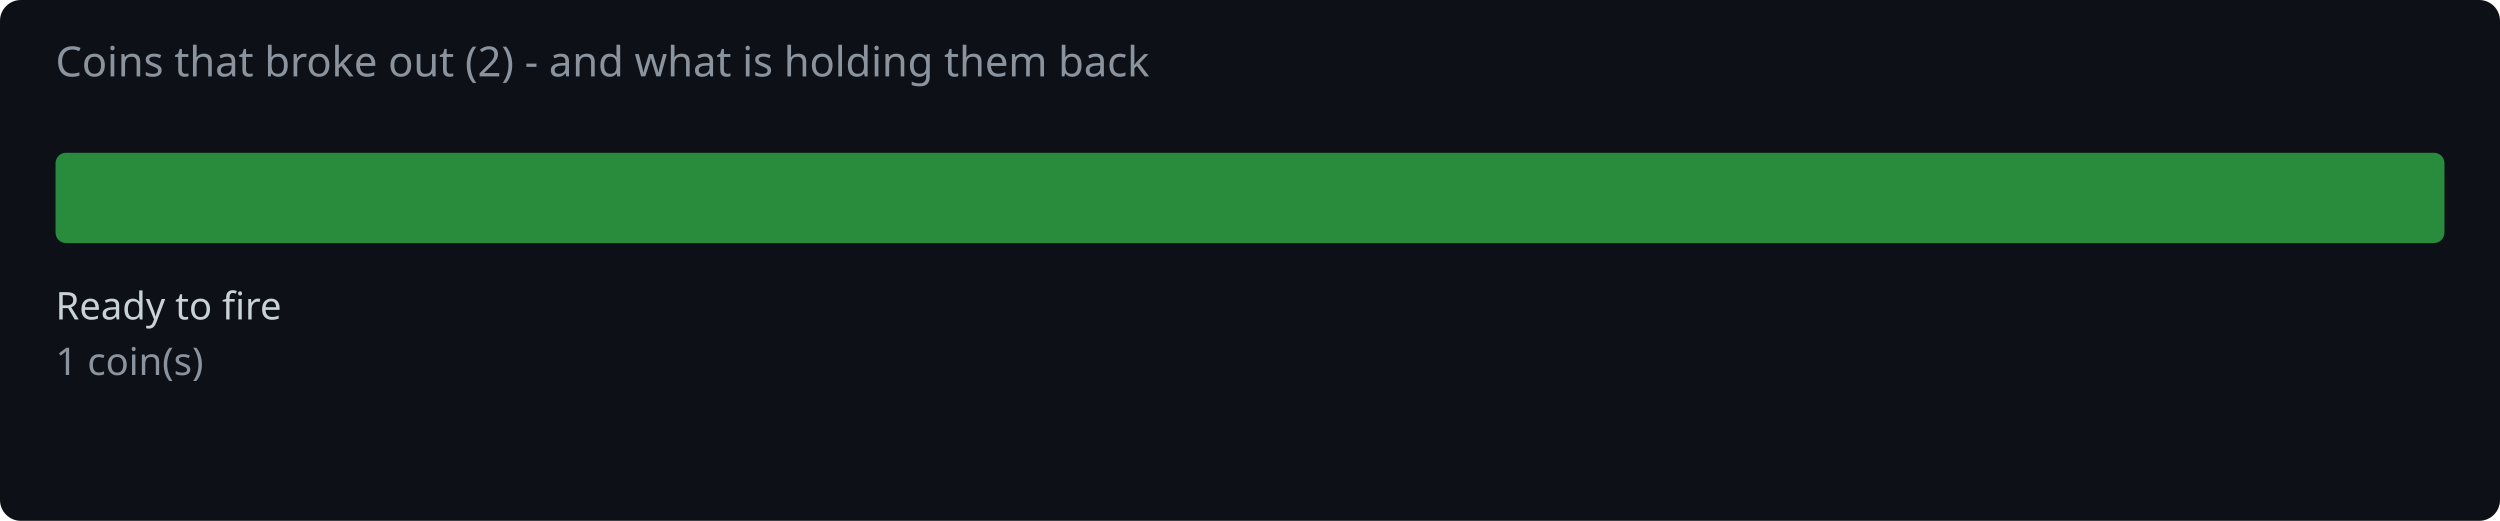
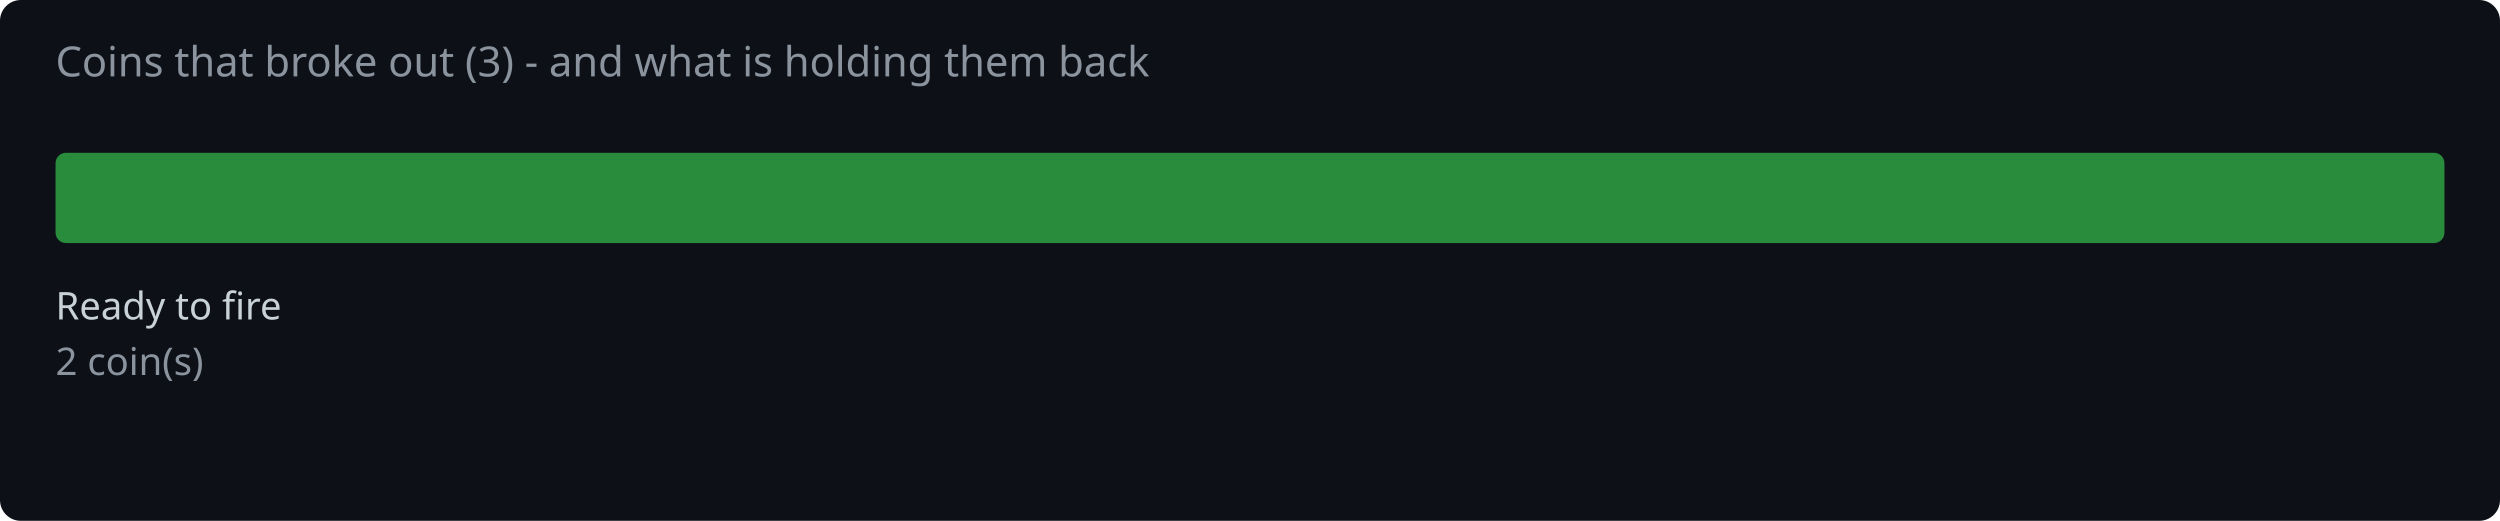
<svg xmlns="http://www.w3.org/2000/svg" width="720" height="150" viewBox="0 0 720 150">
  <rect width="720" height="150" fill="#0d1117" rx="6" />
-   <text x="16" y="22" fill="#8b949e" font-family="system-ui,sans-serif" font-size="12">Coins that broke out (2) - and what is holding them back</text>
+   <text x="16" y="22" fill="#8b949e" font-family="system-ui,sans-serif" font-size="12">Coins that broke out (3) - and what is holding them back</text>
  <rect x="16.0" y="44" width="688.0" height="26" rx="3" fill="#2ea043" opacity="0.85" />
  <text x="16.0" y="92" fill="#c9d1d9" font-family="system-ui,sans-serif" font-size="11">Ready to fire</text>
-   <text x="16.0" y="108" fill="#8b949e" font-family="system-ui,sans-serif" font-size="11">1 coin(s)</text>
+   <text x="16.0" y="108" fill="#8b949e" font-family="system-ui,sans-serif" font-size="11">2 coin(s)</text>
</svg>
